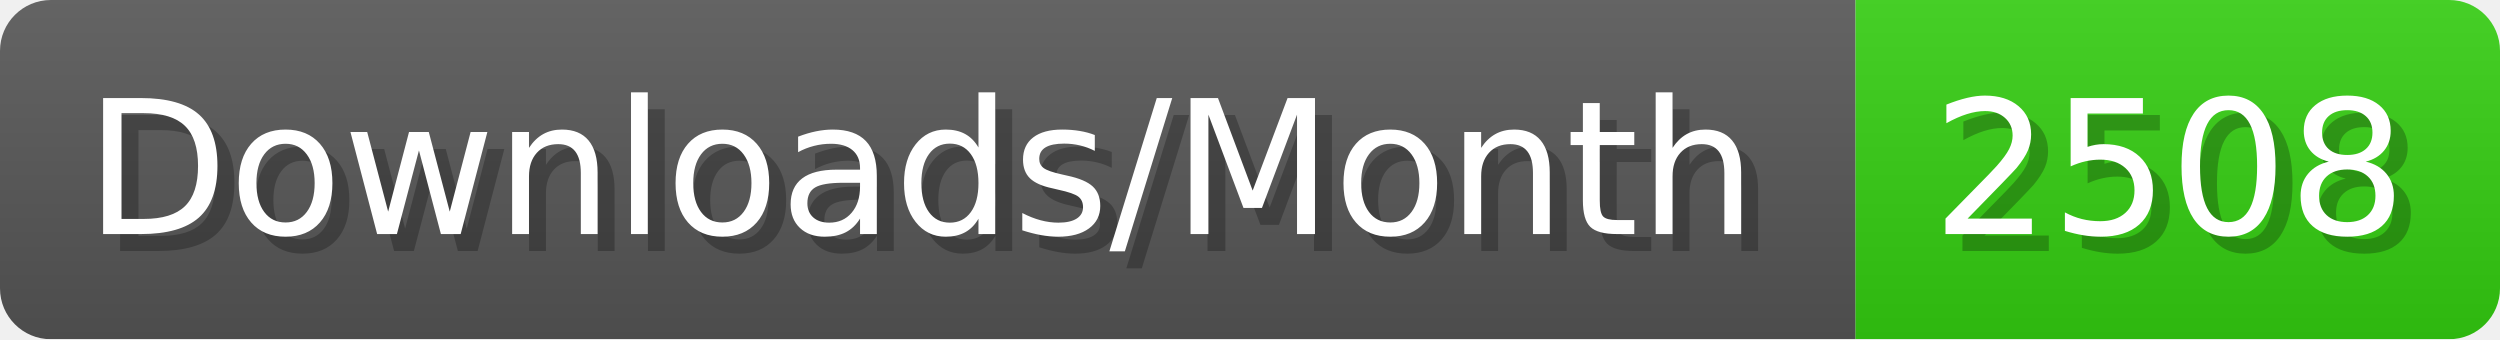
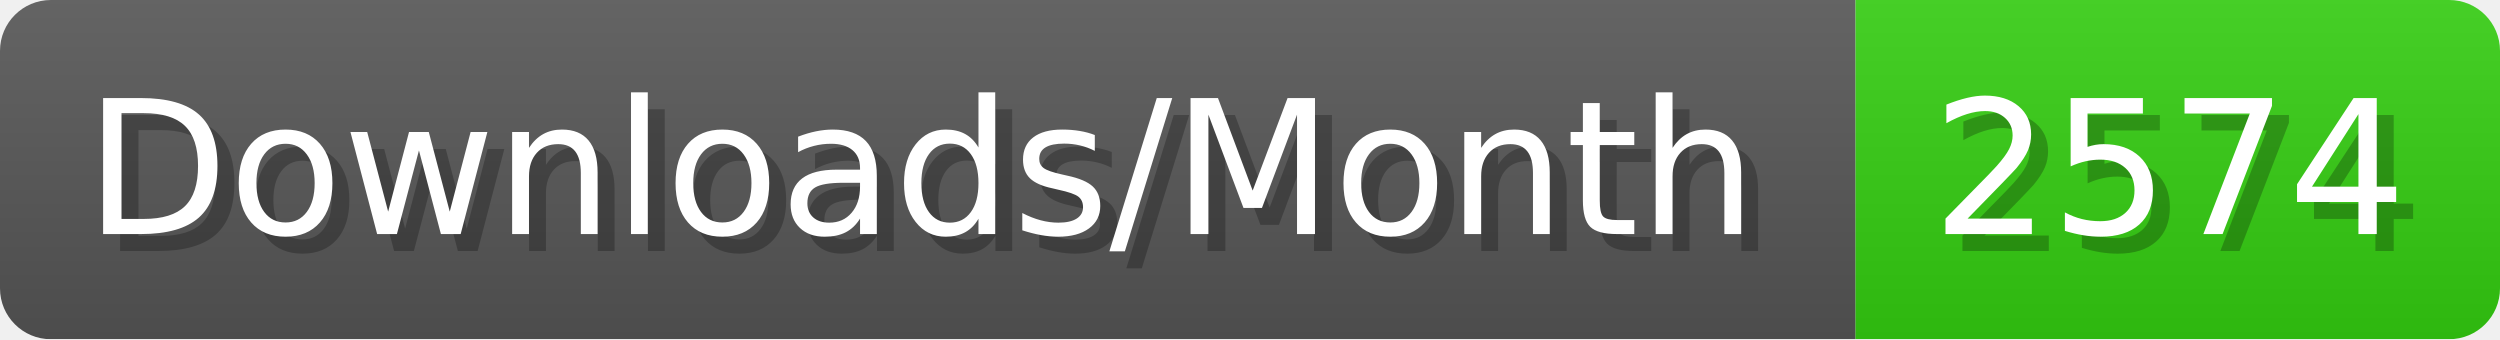
- <svg xmlns="http://www.w3.org/2000/svg" width="147.4" height="20" viewBox="0 0 1474 200" role="img" aria-label="Downloads/Month: 2508">
+ <svg xmlns="http://www.w3.org/2000/svg" width="147.4" height="20" viewBox="0 0 1474 200" role="img" aria-label="Downloads/Month: 2574">
  <linearGradient id="YlXUI" x2="0" y2="100%">
    <stop offset="0" stop-opacity=".1" stop-color="#EEE" />
    <stop offset="1" stop-opacity=".1" />
  </linearGradient>
  <mask id="JHhop">
    <rect width="1474" height="200" rx="30" fill="#FFF" />
  </mask>
  <g mask="url(#JHhop)">
    <rect width="1094" height="200" fill="#555" />
    <rect width="380" height="200" fill="#3C1" x="1094" />
    <rect width="1474" height="200" fill="url(#YlXUI)" />
  </g>
  <g aria-hidden="true" fill="#fff" text-anchor="start" font-family="Verdana,DejaVu Sans,sans-serif" font-size="110">
    <text x="60" y="148" textLength="994" fill="#000" opacity="0.25">Downloads/Month</text>
    <text x="50" y="138" textLength="994">Downloads/Month</text>
-     <text x="1149" y="148" textLength="280" fill="#000" opacity="0.25">2508</text>
-     <text x="1139" y="138" textLength="280">2508</text>
+     <text x="1149" y="148" textLength="280" fill="#000" opacity="0.25">2574</text>
+     <text x="1139" y="138" textLength="280">2574</text>
  </g>
</svg>
